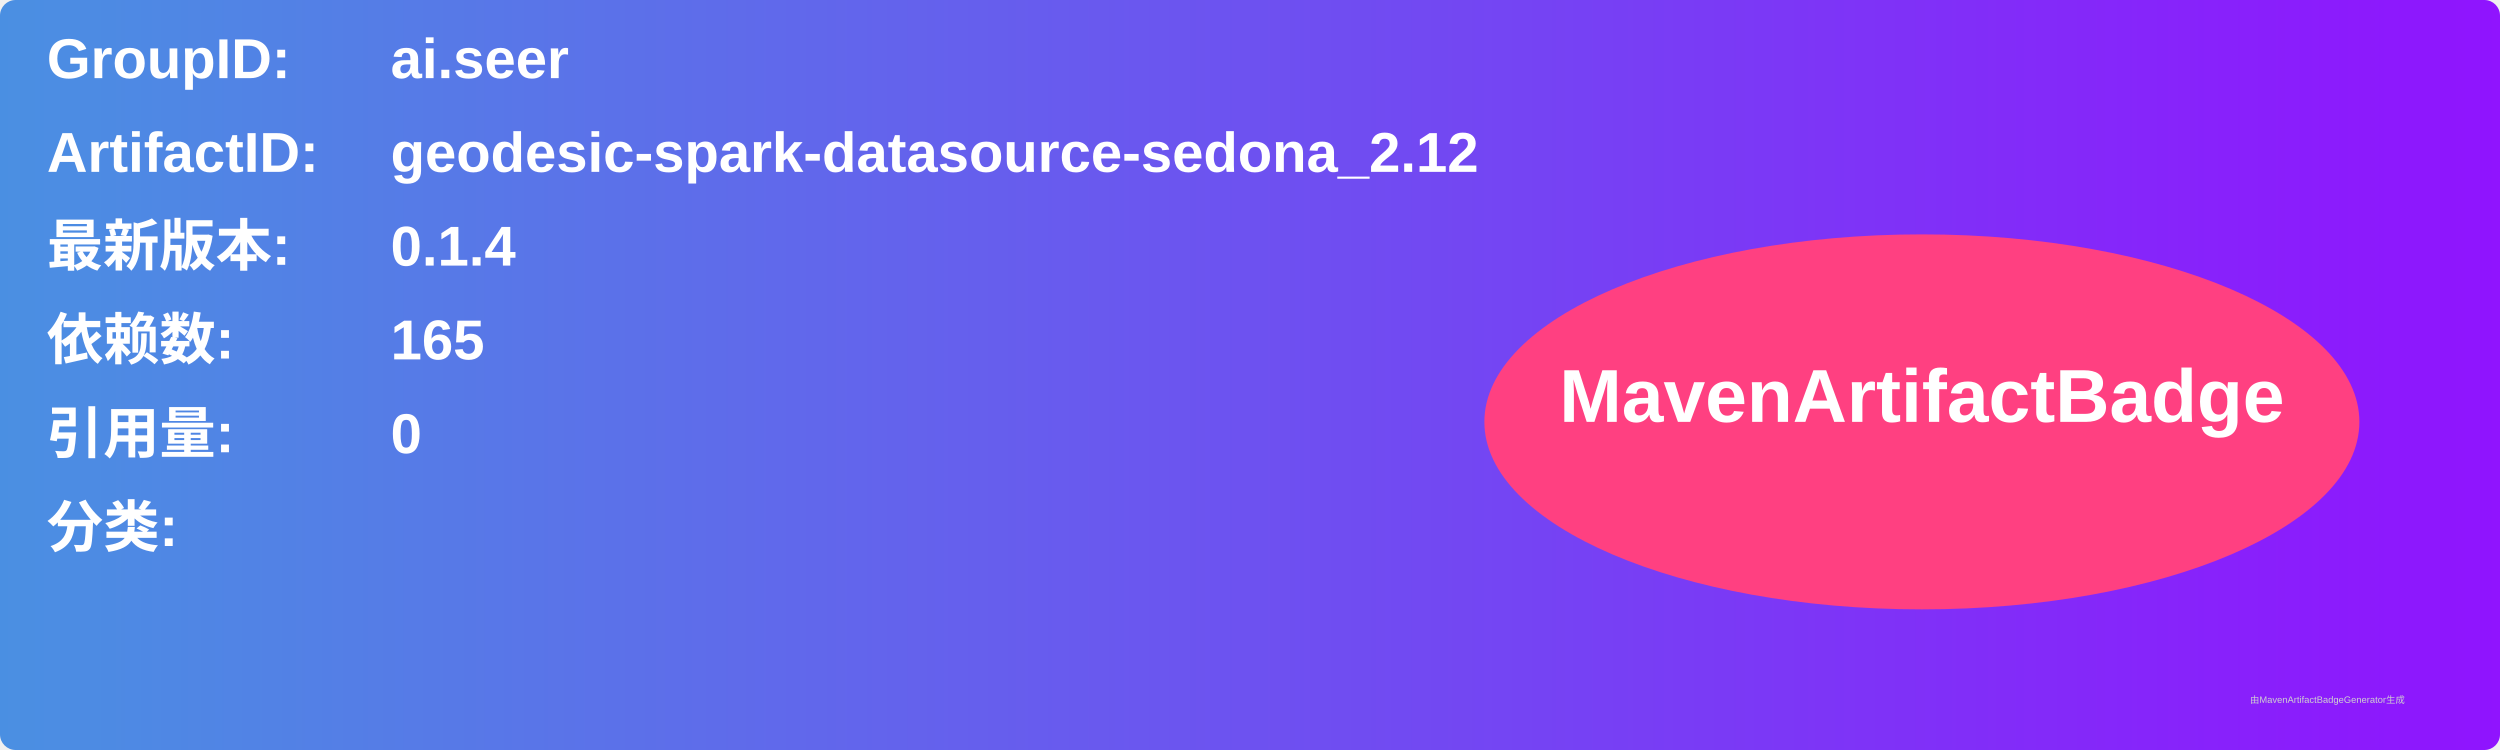
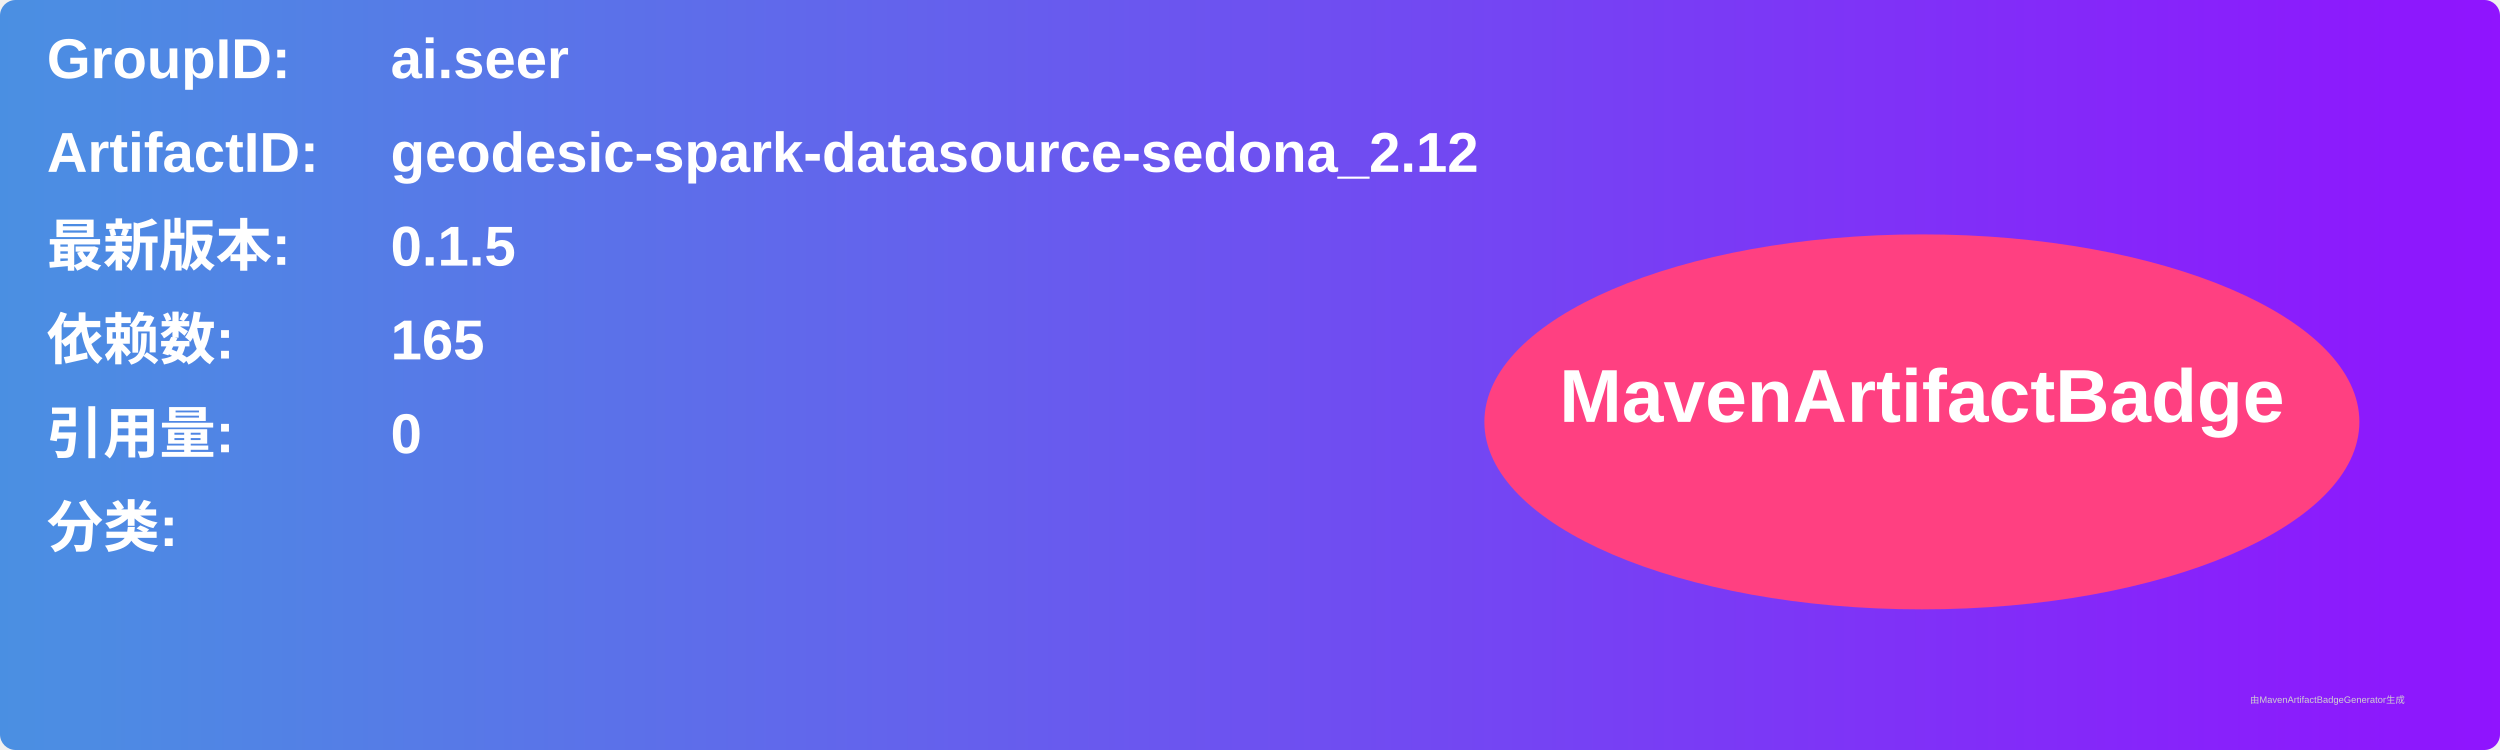
<svg xmlns="http://www.w3.org/2000/svg" width="800" height="240" viewBox="0 0 800 240">
  <linearGradient id="grad" x1="0%" y1="0%" x2="100%" y2="0%">
    <stop offset="0%" stop-color="#4a90e2" />
    <stop offset="100%" stop-color="#9013fe" />
  </linearGradient>
  <rect width="100%" height="100%" rx="5" ry="5" fill="url(#grad)" />
  <g transform="translate(15, 15)">
    <text x="0" y="10" font-family="Arial" font-size="18" fill="white" font-weight="bold" width="260">GroupID:</text>
    <text x="110" y="10" font-family="Arial" font-size="18" fill="white" font-weight="bold" width="460">ai.seer</text>
    <text x="0" y="40" font-family="Arial" font-size="18" fill="white" font-weight="bold" width="260">ArtifactID:</text>
    <text x="110" y="40" font-family="Arial" font-size="18" fill="white" font-weight="bold" width="460">geodesic-spark-datasource-sedona_2.12</text>
    <text x="0" y="70" font-family="Arial" font-size="18" fill="white" font-weight="bold">最新版本:</text>
    <text x="110" y="70" font-family="Arial" font-size="18" fill="white" font-weight="bold">
-       <tspan font-weight="bold">0.1.4</tspan>
+       <tspan font-weight="bold">0.1.5</tspan>
    </text>
    <text x="0" y="100" font-family="Arial" font-size="18" fill="white" font-weight="bold">依赖数: </text>
    <text x="110" y="100" font-family="Arial" font-size="18" fill="white">
      <tspan font-weight="bold">165</tspan>
    </text>
    <text x="0" y="130" font-family="Arial" font-size="18" fill="white" font-weight="bold">引用量: </text>
    <text x="110" y="130" font-family="Arial" font-size="18" fill="white">
      <tspan font-weight="bold">0</tspan>
    </text>
    <text x="0" y="160" font-family="Arial" font-size="18" fill="white" font-weight="bold">分类:</text>
    <text x="10" y="190" font-family="Arial" font-size="10" fill="white">
      <tspan font-weight="bold" />
    </text>
    <ellipse cx="600" cy="120" rx="140" ry="60" fill="#ff4081" />
    <text x="600" y="120" text-anchor="middle" font-family="Arial" font-size="24" fill="white" font-weight="bold">MavenArtifactBadge</text>
  </g>
  <text x="720" y="225" font-family="Arial" font-size="3" fill="#d0d0d0">由MavenArtifactBadgeGenerator生成</text>
</svg>
